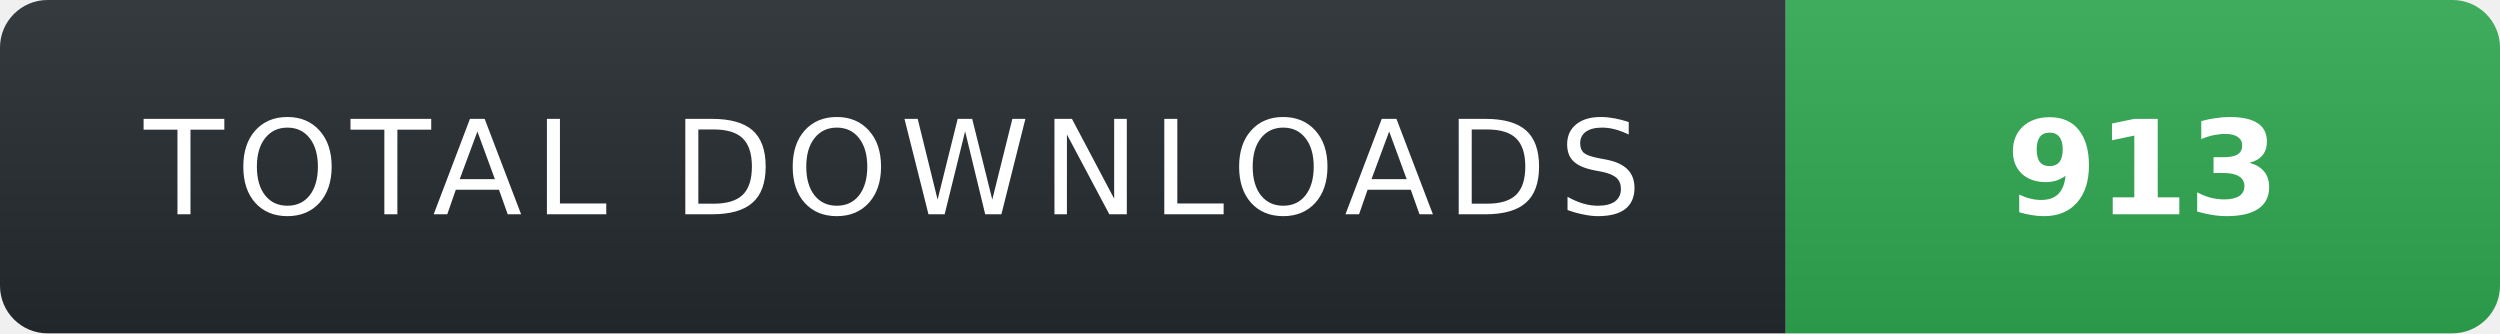
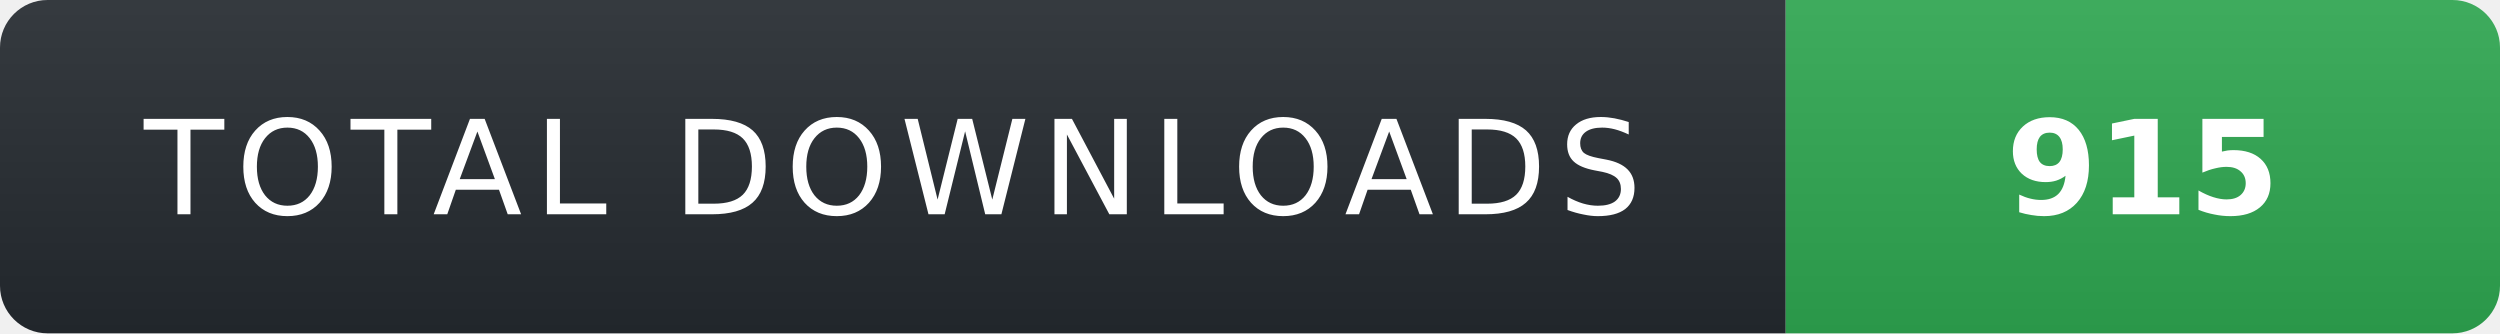
- <svg xmlns="http://www.w3.org/2000/svg" width="210" height="28" role="img" aria-label="TOTAL DOWNLOADS: 913">
+ <svg xmlns="http://www.w3.org/2000/svg" width="210" height="28" role="img" aria-label="TOTAL DOWNLOADS: 915">
  <linearGradient id="s" x2="0" y2="100%">
    <stop offset="0" stop-color="#fff" stop-opacity=".08" />
    <stop offset="1" stop-color="#000" stop-opacity=".08" />
  </linearGradient>
  <clipPath id="r">
    <rect width="210" height="28" rx="4" fill="#fff" />
  </clipPath>
  <g clip-path="url(#r)">
    <rect width="150" height="28" fill="#24292f" />
    <rect x="150" width="60" height="28" fill="#2ea44f" />
    <rect width="210" height="28" fill="url(#s)" />
  </g>
  <g fill="#fff" text-anchor="middle" font-family="Verdana,Geneva,DejaVu Sans,sans-serif" text-rendering="geometricPrecision" font-size="11">
    <text x="75" y="18" fill="#fff" letter-spacing="1">TOTAL DOWNLOADS</text>
-     <text x="180" y="18" fill="#fff" font-weight="700">913</text>
+     <text x="180" y="18" fill="#fff" font-weight="700">915</text>
  </g>
</svg>
